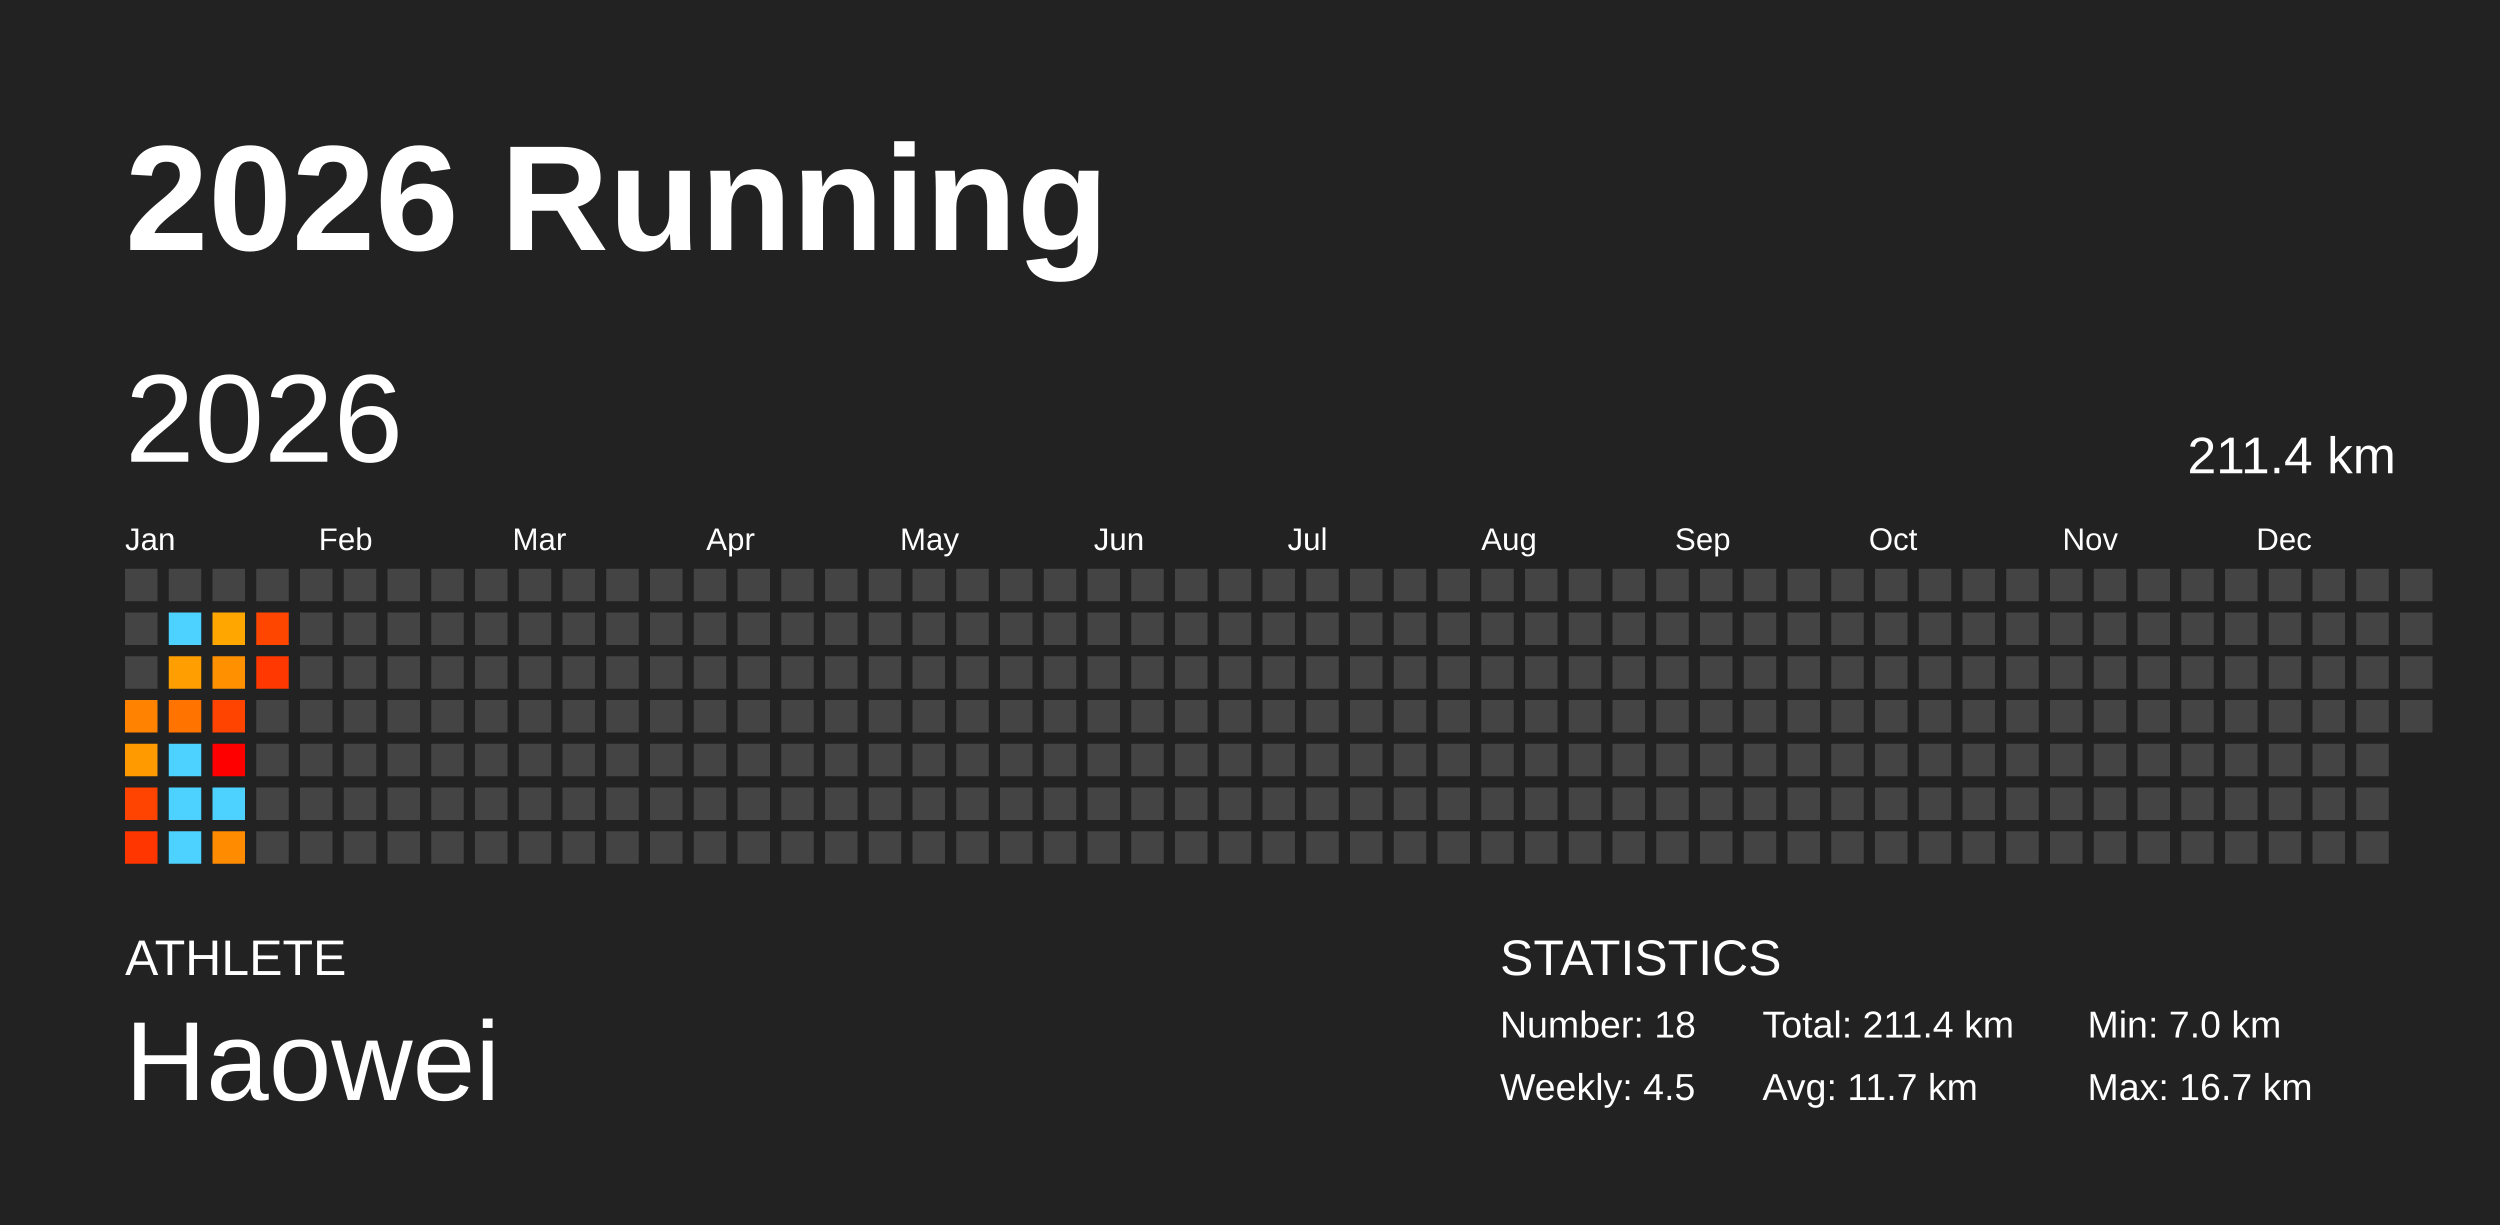
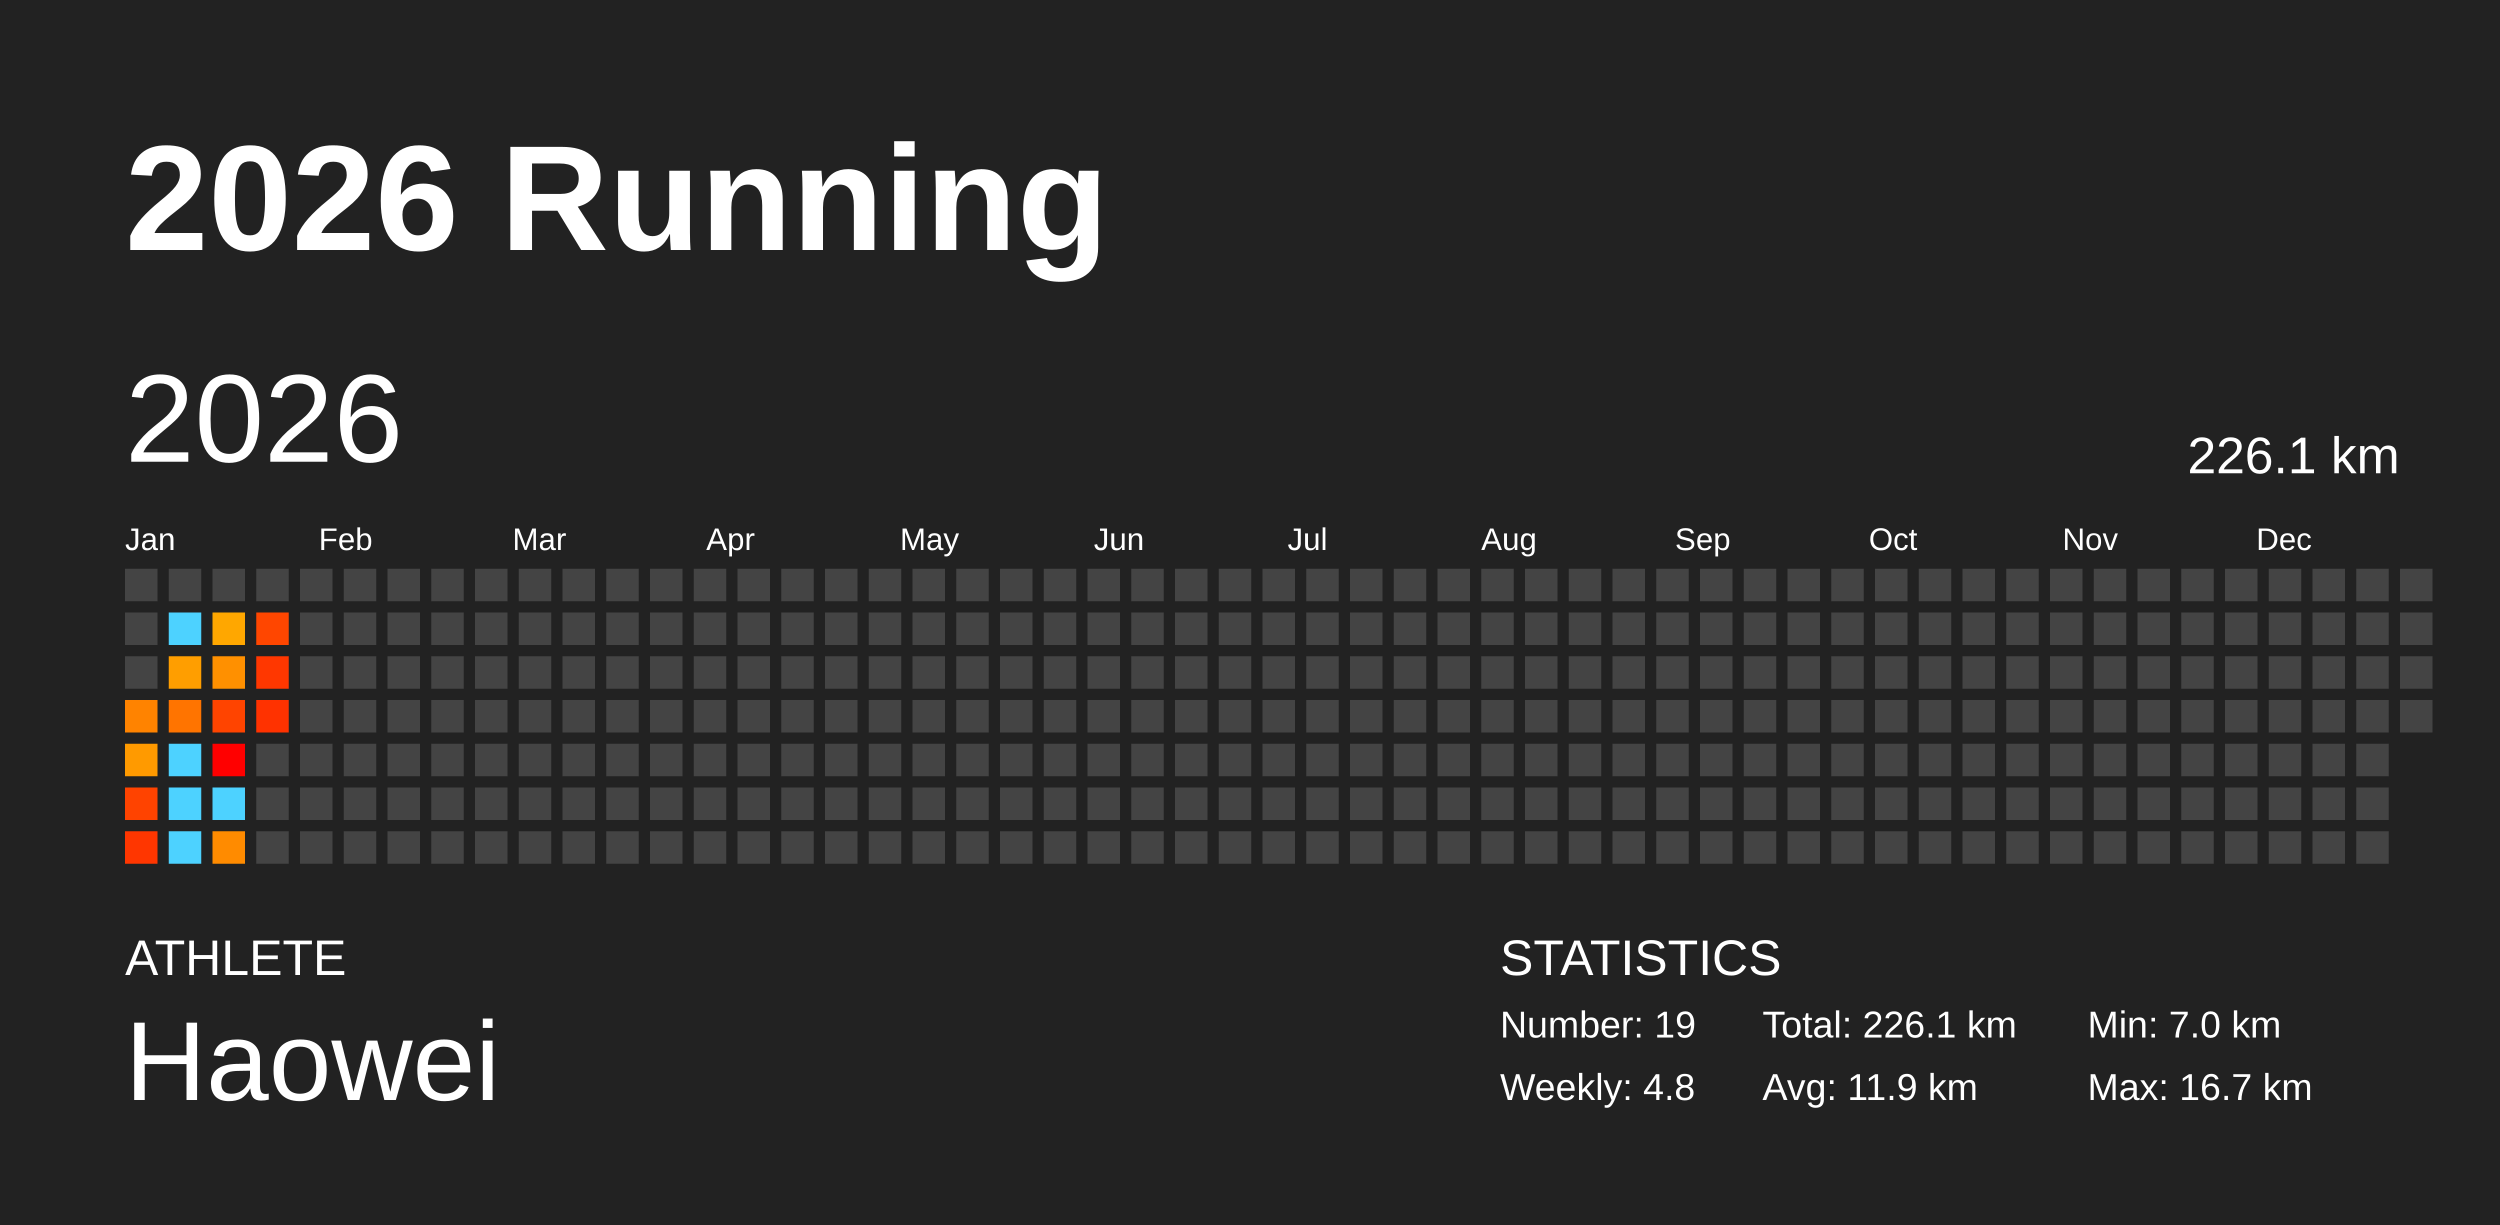
<svg xmlns="http://www.w3.org/2000/svg" baseProfile="full" height="98mm" version="1.1" viewBox="0,0,200,98" width="200mm">
  <defs />
  <rect fill="#222222" height="98" width="200" x="0" y="0" />
  <text fill="#FFFFFF" style="font-size:12px; font-family:Arial; font-weight:bold;" x="10" y="20">2026 Running</text>
  <text fill="#FFFFFF" style="font-size:4px; font-family:Arial" x="10" y="78">ATHLETE</text>
  <text fill="#FFFFFF" style="font-size:9px; font-family:Arial" x="10" y="88">Haowei</text>
  <text fill="#FFFFFF" style="font-size:4px; font-family:Arial" x="120" y="78">STATISTICS</text>
-   <text fill="#FFFFFF" style="font-size:3px; font-family:Arial" x="120" y="83">Number: 18</text>
-   <text fill="#FFFFFF" style="font-size:3px; font-family:Arial" x="120" y="88">Weekly: 4.5</text>
-   <text fill="#FFFFFF" style="font-size:3px; font-family:Arial" x="141" y="83">Total: 211.4 km</text>
-   <text fill="#FFFFFF" style="font-size:3px; font-family:Arial" x="141" y="88">Avg: 11.7 km</text>
+   <text fill="#FFFFFF" style="font-size:3px; font-family:Arial" x="120" y="83">Number: 19</text>
+   <text fill="#FFFFFF" style="font-size:3px; font-family:Arial" x="120" y="88">Weekly: 4.8</text>
+   <text fill="#FFFFFF" style="font-size:3px; font-family:Arial" x="141" y="83">Total: 226.1 km</text>
+   <text fill="#FFFFFF" style="font-size:3px; font-family:Arial" x="141" y="88">Avg: 11.9 km</text>
  <text fill="#FFFFFF" style="font-size:3px; font-family:Arial" x="167" y="83">Min: 7.0 km</text>
  <text fill="#FFFFFF" style="font-size:3px; font-family:Arial" x="167" y="88">Max: 16.7 km</text>
  <text dominant-baseline="hanging" fill="#FFFFFF" style="font-size:10.0px; font-family:Arial;" x="10" y="30">2026</text>
-   <text dominant-baseline="hanging" fill="#FFFFFF" style="font-size:4.125px; font-family:Arial;" x="175" y="35">211.4 km</text>
+   <text dominant-baseline="hanging" fill="#FFFFFF" style="font-size:4.125px; font-family:Arial;" x="175" y="35">226.1 km</text>
  <text fill="#FFFFFF" style="font-size:2.5px; font-family:Arial" x="10.0" y="44">Jan</text>
  <text fill="#FFFFFF" style="font-size:2.5px; font-family:Arial" x="25.5" y="44">Feb</text>
  <text fill="#FFFFFF" style="font-size:2.5px; font-family:Arial" x="41.0" y="44">Mar</text>
  <text fill="#FFFFFF" style="font-size:2.5px; font-family:Arial" x="56.5" y="44">Apr</text>
  <text fill="#FFFFFF" style="font-size:2.5px; font-family:Arial" x="72.0" y="44">May</text>
  <text fill="#FFFFFF" style="font-size:2.5px; font-family:Arial" x="87.5" y="44">Jun</text>
  <text fill="#FFFFFF" style="font-size:2.5px; font-family:Arial" x="103.0" y="44">Jul</text>
  <text fill="#FFFFFF" style="font-size:2.5px; font-family:Arial" x="118.5" y="44">Aug</text>
  <text fill="#FFFFFF" style="font-size:2.5px; font-family:Arial" x="134.0" y="44">Sep</text>
  <text fill="#FFFFFF" style="font-size:2.5px; font-family:Arial" x="149.5" y="44">Oct</text>
  <text fill="#FFFFFF" style="font-size:2.5px; font-family:Arial" x="165.0" y="44">Nov</text>
  <text fill="#FFFFFF" style="font-size:2.5px; font-family:Arial" x="180.5" y="44">Dec</text>
  <rect fill="#444444" height="2.6" width="2.6" x="10.0" y="45.5" />
  <rect fill="#444444" height="2.6" width="2.6" x="10.0" y="49.0" />
  <rect fill="#444444" height="2.6" width="2.6" x="10.0" y="52.5" />
  <rect fill="#ff8300" height="2.6" width="2.6" x="10.0" y="56.0" />
  <rect fill="#ff9a00" height="2.6" width="2.6" x="10.0" y="59.5" />
  <rect fill="#ff4300" height="2.6" width="2.6" x="10.0" y="63.0" />
  <rect fill="#ff3600" height="2.6" width="2.6" x="10.0" y="66.5" />
  <rect fill="#444444" height="2.6" width="2.6" x="13.5" y="45.5" />
  <rect fill="#4dd2ff" height="2.6" width="2.6" x="13.5" y="49.0" />
  <rect fill="#ff9e00" height="2.6" width="2.6" x="13.5" y="52.5" />
  <rect fill="#ff7400" height="2.6" width="2.6" x="13.5" y="56.0" />
  <rect fill="#4dd2ff" height="2.6" width="2.6" x="13.5" y="59.5" />
  <rect fill="#4dd2ff" height="2.6" width="2.6" x="13.5" y="63.0" />
  <rect fill="#4dd2ff" height="2.6" width="2.6" x="13.5" y="66.5" />
  <rect fill="#444444" height="2.6" width="2.6" x="17.0" y="45.5" />
  <rect fill="#ffa700" height="2.6" width="2.6" x="17.0" y="49.0" />
  <rect fill="#ff9000" height="2.6" width="2.6" x="17.0" y="52.5" />
  <rect fill="#ff4400" height="2.6" width="2.6" x="17.0" y="56.0" />
  <rect fill="#ff0000" height="2.6" width="2.6" x="17.0" y="59.5" />
  <rect fill="#4dd2ff" height="2.6" width="2.6" x="17.0" y="63.0" />
  <rect fill="#ff8b00" height="2.6" width="2.6" x="17.0" y="66.5" />
  <rect fill="#444444" height="2.6" width="2.6" x="20.5" y="45.5" />
  <rect fill="#ff4600" height="2.6" width="2.6" x="20.5" y="49.0" />
  <rect fill="#ff3700" height="2.6" width="2.6" x="20.5" y="52.5" />
-   <rect fill="#444444" height="2.6" width="2.6" x="20.5" y="56.0" />
+   <rect fill="#ff3200" height="2.6" width="2.6" x="20.5" y="56.0" />
  <rect fill="#444444" height="2.6" width="2.6" x="20.5" y="59.5" />
  <rect fill="#444444" height="2.6" width="2.6" x="20.5" y="63.0" />
  <rect fill="#444444" height="2.6" width="2.6" x="20.5" y="66.5" />
  <rect fill="#444444" height="2.6" width="2.6" x="24.0" y="45.5" />
  <rect fill="#444444" height="2.6" width="2.6" x="24.0" y="49.0" />
  <rect fill="#444444" height="2.6" width="2.6" x="24.0" y="52.5" />
  <rect fill="#444444" height="2.6" width="2.6" x="24.0" y="56.0" />
  <rect fill="#444444" height="2.6" width="2.6" x="24.0" y="59.5" />
  <rect fill="#444444" height="2.6" width="2.6" x="24.0" y="63.0" />
  <rect fill="#444444" height="2.6" width="2.6" x="24.0" y="66.5" />
  <rect fill="#444444" height="2.6" width="2.6" x="27.5" y="45.5" />
  <rect fill="#444444" height="2.6" width="2.6" x="27.5" y="49.0" />
  <rect fill="#444444" height="2.6" width="2.6" x="27.5" y="52.5" />
  <rect fill="#444444" height="2.6" width="2.6" x="27.5" y="56.0" />
  <rect fill="#444444" height="2.6" width="2.6" x="27.5" y="59.5" />
  <rect fill="#444444" height="2.6" width="2.6" x="27.5" y="63.0" />
  <rect fill="#444444" height="2.6" width="2.6" x="27.5" y="66.5" />
  <rect fill="#444444" height="2.6" width="2.6" x="31.0" y="45.5" />
  <rect fill="#444444" height="2.6" width="2.6" x="31.0" y="49.0" />
  <rect fill="#444444" height="2.6" width="2.6" x="31.0" y="52.5" />
  <rect fill="#444444" height="2.6" width="2.6" x="31.0" y="56.0" />
  <rect fill="#444444" height="2.6" width="2.6" x="31.0" y="59.5" />
  <rect fill="#444444" height="2.6" width="2.6" x="31.0" y="63.0" />
  <rect fill="#444444" height="2.6" width="2.6" x="31.0" y="66.5" />
  <rect fill="#444444" height="2.6" width="2.6" x="34.5" y="45.5" />
  <rect fill="#444444" height="2.6" width="2.6" x="34.5" y="49.0" />
  <rect fill="#444444" height="2.6" width="2.6" x="34.5" y="52.5" />
  <rect fill="#444444" height="2.6" width="2.6" x="34.5" y="56.0" />
  <rect fill="#444444" height="2.6" width="2.6" x="34.5" y="59.5" />
  <rect fill="#444444" height="2.6" width="2.6" x="34.5" y="63.0" />
  <rect fill="#444444" height="2.6" width="2.6" x="34.5" y="66.5" />
  <rect fill="#444444" height="2.6" width="2.6" x="38.0" y="45.5" />
  <rect fill="#444444" height="2.6" width="2.6" x="38.0" y="49.0" />
  <rect fill="#444444" height="2.6" width="2.6" x="38.0" y="52.5" />
  <rect fill="#444444" height="2.6" width="2.6" x="38.0" y="56.0" />
  <rect fill="#444444" height="2.6" width="2.6" x="38.0" y="59.5" />
  <rect fill="#444444" height="2.6" width="2.6" x="38.0" y="63.0" />
  <rect fill="#444444" height="2.6" width="2.6" x="38.0" y="66.5" />
  <rect fill="#444444" height="2.6" width="2.6" x="41.5" y="45.5" />
  <rect fill="#444444" height="2.6" width="2.6" x="41.5" y="49.0" />
  <rect fill="#444444" height="2.6" width="2.6" x="41.5" y="52.5" />
  <rect fill="#444444" height="2.6" width="2.6" x="41.5" y="56.0" />
  <rect fill="#444444" height="2.6" width="2.6" x="41.5" y="59.5" />
  <rect fill="#444444" height="2.6" width="2.6" x="41.5" y="63.0" />
  <rect fill="#444444" height="2.6" width="2.6" x="41.5" y="66.5" />
  <rect fill="#444444" height="2.6" width="2.6" x="45.0" y="45.5" />
  <rect fill="#444444" height="2.6" width="2.6" x="45.0" y="49.0" />
  <rect fill="#444444" height="2.6" width="2.6" x="45.0" y="52.5" />
  <rect fill="#444444" height="2.6" width="2.6" x="45.0" y="56.0" />
  <rect fill="#444444" height="2.6" width="2.6" x="45.0" y="59.5" />
  <rect fill="#444444" height="2.6" width="2.6" x="45.0" y="63.0" />
  <rect fill="#444444" height="2.6" width="2.6" x="45.0" y="66.5" />
  <rect fill="#444444" height="2.6" width="2.6" x="48.5" y="45.5" />
  <rect fill="#444444" height="2.6" width="2.6" x="48.5" y="49.0" />
  <rect fill="#444444" height="2.6" width="2.6" x="48.5" y="52.5" />
  <rect fill="#444444" height="2.6" width="2.6" x="48.5" y="56.0" />
  <rect fill="#444444" height="2.6" width="2.6" x="48.5" y="59.5" />
  <rect fill="#444444" height="2.6" width="2.6" x="48.5" y="63.0" />
  <rect fill="#444444" height="2.6" width="2.6" x="48.5" y="66.5" />
  <rect fill="#444444" height="2.6" width="2.6" x="52.0" y="45.5" />
  <rect fill="#444444" height="2.6" width="2.6" x="52.0" y="49.0" />
  <rect fill="#444444" height="2.6" width="2.6" x="52.0" y="52.5" />
  <rect fill="#444444" height="2.6" width="2.6" x="52.0" y="56.0" />
  <rect fill="#444444" height="2.6" width="2.6" x="52.0" y="59.5" />
  <rect fill="#444444" height="2.6" width="2.6" x="52.0" y="63.0" />
  <rect fill="#444444" height="2.6" width="2.6" x="52.0" y="66.5" />
  <rect fill="#444444" height="2.6" width="2.6" x="55.5" y="45.5" />
  <rect fill="#444444" height="2.6" width="2.6" x="55.5" y="49.0" />
  <rect fill="#444444" height="2.6" width="2.6" x="55.5" y="52.5" />
  <rect fill="#444444" height="2.6" width="2.6" x="55.5" y="56.0" />
  <rect fill="#444444" height="2.6" width="2.6" x="55.5" y="59.5" />
  <rect fill="#444444" height="2.6" width="2.6" x="55.5" y="63.0" />
  <rect fill="#444444" height="2.6" width="2.6" x="55.5" y="66.5" />
  <rect fill="#444444" height="2.6" width="2.6" x="59.0" y="45.5" />
  <rect fill="#444444" height="2.6" width="2.6" x="59.0" y="49.0" />
  <rect fill="#444444" height="2.6" width="2.6" x="59.0" y="52.5" />
  <rect fill="#444444" height="2.6" width="2.6" x="59.0" y="56.0" />
  <rect fill="#444444" height="2.6" width="2.6" x="59.0" y="59.5" />
  <rect fill="#444444" height="2.6" width="2.6" x="59.0" y="63.0" />
  <rect fill="#444444" height="2.6" width="2.6" x="59.0" y="66.5" />
  <rect fill="#444444" height="2.6" width="2.6" x="62.5" y="45.5" />
  <rect fill="#444444" height="2.6" width="2.6" x="62.5" y="49.0" />
  <rect fill="#444444" height="2.6" width="2.6" x="62.5" y="52.5" />
  <rect fill="#444444" height="2.6" width="2.6" x="62.5" y="56.0" />
  <rect fill="#444444" height="2.6" width="2.6" x="62.5" y="59.5" />
  <rect fill="#444444" height="2.6" width="2.6" x="62.5" y="63.0" />
  <rect fill="#444444" height="2.6" width="2.6" x="62.5" y="66.5" />
  <rect fill="#444444" height="2.6" width="2.6" x="66.0" y="45.5" />
  <rect fill="#444444" height="2.6" width="2.6" x="66.0" y="49.0" />
  <rect fill="#444444" height="2.6" width="2.6" x="66.0" y="52.5" />
  <rect fill="#444444" height="2.6" width="2.6" x="66.0" y="56.0" />
  <rect fill="#444444" height="2.6" width="2.6" x="66.0" y="59.5" />
  <rect fill="#444444" height="2.6" width="2.6" x="66.0" y="63.0" />
  <rect fill="#444444" height="2.6" width="2.6" x="66.0" y="66.5" />
  <rect fill="#444444" height="2.6" width="2.6" x="69.5" y="45.5" />
  <rect fill="#444444" height="2.6" width="2.6" x="69.5" y="49.0" />
  <rect fill="#444444" height="2.6" width="2.6" x="69.5" y="52.5" />
  <rect fill="#444444" height="2.6" width="2.6" x="69.5" y="56.0" />
  <rect fill="#444444" height="2.6" width="2.6" x="69.5" y="59.5" />
  <rect fill="#444444" height="2.6" width="2.6" x="69.5" y="63.0" />
  <rect fill="#444444" height="2.6" width="2.6" x="69.5" y="66.5" />
  <rect fill="#444444" height="2.6" width="2.6" x="73.0" y="45.5" />
  <rect fill="#444444" height="2.6" width="2.6" x="73.0" y="49.0" />
  <rect fill="#444444" height="2.6" width="2.6" x="73.0" y="52.5" />
  <rect fill="#444444" height="2.6" width="2.6" x="73.0" y="56.0" />
  <rect fill="#444444" height="2.6" width="2.6" x="73.0" y="59.5" />
  <rect fill="#444444" height="2.6" width="2.6" x="73.0" y="63.0" />
  <rect fill="#444444" height="2.6" width="2.6" x="73.0" y="66.5" />
  <rect fill="#444444" height="2.6" width="2.6" x="76.5" y="45.5" />
  <rect fill="#444444" height="2.6" width="2.6" x="76.5" y="49.0" />
  <rect fill="#444444" height="2.6" width="2.6" x="76.5" y="52.5" />
  <rect fill="#444444" height="2.6" width="2.6" x="76.5" y="56.0" />
  <rect fill="#444444" height="2.6" width="2.6" x="76.5" y="59.5" />
  <rect fill="#444444" height="2.6" width="2.6" x="76.5" y="63.0" />
  <rect fill="#444444" height="2.6" width="2.6" x="76.5" y="66.5" />
  <rect fill="#444444" height="2.6" width="2.6" x="80.0" y="45.5" />
  <rect fill="#444444" height="2.6" width="2.6" x="80.0" y="49.0" />
  <rect fill="#444444" height="2.6" width="2.6" x="80.0" y="52.5" />
  <rect fill="#444444" height="2.6" width="2.6" x="80.0" y="56.0" />
  <rect fill="#444444" height="2.6" width="2.6" x="80.0" y="59.5" />
  <rect fill="#444444" height="2.6" width="2.6" x="80.0" y="63.0" />
  <rect fill="#444444" height="2.6" width="2.6" x="80.0" y="66.5" />
  <rect fill="#444444" height="2.6" width="2.6" x="83.5" y="45.5" />
  <rect fill="#444444" height="2.6" width="2.6" x="83.5" y="49.0" />
  <rect fill="#444444" height="2.6" width="2.6" x="83.5" y="52.5" />
  <rect fill="#444444" height="2.6" width="2.6" x="83.5" y="56.0" />
  <rect fill="#444444" height="2.6" width="2.6" x="83.5" y="59.5" />
  <rect fill="#444444" height="2.6" width="2.6" x="83.5" y="63.0" />
  <rect fill="#444444" height="2.6" width="2.6" x="83.5" y="66.5" />
  <rect fill="#444444" height="2.6" width="2.6" x="87.0" y="45.5" />
  <rect fill="#444444" height="2.6" width="2.6" x="87.0" y="49.0" />
  <rect fill="#444444" height="2.6" width="2.6" x="87.0" y="52.5" />
  <rect fill="#444444" height="2.6" width="2.6" x="87.0" y="56.0" />
  <rect fill="#444444" height="2.6" width="2.6" x="87.0" y="59.5" />
  <rect fill="#444444" height="2.6" width="2.6" x="87.0" y="63.0" />
  <rect fill="#444444" height="2.6" width="2.6" x="87.0" y="66.5" />
  <rect fill="#444444" height="2.6" width="2.6" x="90.5" y="45.5" />
  <rect fill="#444444" height="2.6" width="2.6" x="90.5" y="49.0" />
  <rect fill="#444444" height="2.6" width="2.6" x="90.5" y="52.5" />
  <rect fill="#444444" height="2.6" width="2.6" x="90.5" y="56.0" />
  <rect fill="#444444" height="2.6" width="2.6" x="90.5" y="59.5" />
  <rect fill="#444444" height="2.6" width="2.6" x="90.5" y="63.0" />
  <rect fill="#444444" height="2.6" width="2.6" x="90.5" y="66.5" />
  <rect fill="#444444" height="2.6" width="2.6" x="94.0" y="45.5" />
  <rect fill="#444444" height="2.6" width="2.6" x="94.0" y="49.0" />
  <rect fill="#444444" height="2.6" width="2.6" x="94.0" y="52.5" />
  <rect fill="#444444" height="2.6" width="2.6" x="94.0" y="56.0" />
  <rect fill="#444444" height="2.6" width="2.6" x="94.0" y="59.5" />
  <rect fill="#444444" height="2.6" width="2.6" x="94.0" y="63.0" />
  <rect fill="#444444" height="2.6" width="2.6" x="94.0" y="66.5" />
  <rect fill="#444444" height="2.6" width="2.6" x="97.5" y="45.5" />
  <rect fill="#444444" height="2.6" width="2.6" x="97.5" y="49.0" />
  <rect fill="#444444" height="2.6" width="2.6" x="97.5" y="52.5" />
  <rect fill="#444444" height="2.6" width="2.6" x="97.5" y="56.0" />
  <rect fill="#444444" height="2.6" width="2.6" x="97.5" y="59.5" />
  <rect fill="#444444" height="2.6" width="2.6" x="97.5" y="63.0" />
  <rect fill="#444444" height="2.6" width="2.6" x="97.5" y="66.5" />
  <rect fill="#444444" height="2.6" width="2.6" x="101.0" y="45.5" />
  <rect fill="#444444" height="2.6" width="2.6" x="101.0" y="49.0" />
  <rect fill="#444444" height="2.6" width="2.6" x="101.0" y="52.5" />
  <rect fill="#444444" height="2.6" width="2.6" x="101.0" y="56.0" />
  <rect fill="#444444" height="2.6" width="2.6" x="101.0" y="59.5" />
  <rect fill="#444444" height="2.6" width="2.6" x="101.0" y="63.0" />
  <rect fill="#444444" height="2.6" width="2.6" x="101.0" y="66.5" />
  <rect fill="#444444" height="2.6" width="2.6" x="104.5" y="45.5" />
  <rect fill="#444444" height="2.6" width="2.6" x="104.5" y="49.0" />
  <rect fill="#444444" height="2.6" width="2.6" x="104.5" y="52.5" />
  <rect fill="#444444" height="2.6" width="2.6" x="104.5" y="56.0" />
  <rect fill="#444444" height="2.6" width="2.6" x="104.5" y="59.5" />
  <rect fill="#444444" height="2.6" width="2.6" x="104.5" y="63.0" />
  <rect fill="#444444" height="2.6" width="2.6" x="104.5" y="66.5" />
  <rect fill="#444444" height="2.6" width="2.6" x="108.0" y="45.5" />
  <rect fill="#444444" height="2.6" width="2.6" x="108.0" y="49.0" />
  <rect fill="#444444" height="2.6" width="2.6" x="108.0" y="52.5" />
  <rect fill="#444444" height="2.6" width="2.6" x="108.0" y="56.0" />
  <rect fill="#444444" height="2.6" width="2.6" x="108.0" y="59.5" />
  <rect fill="#444444" height="2.6" width="2.6" x="108.0" y="63.0" />
  <rect fill="#444444" height="2.6" width="2.6" x="108.0" y="66.5" />
  <rect fill="#444444" height="2.6" width="2.6" x="111.5" y="45.5" />
  <rect fill="#444444" height="2.6" width="2.6" x="111.5" y="49.0" />
  <rect fill="#444444" height="2.6" width="2.6" x="111.5" y="52.5" />
  <rect fill="#444444" height="2.6" width="2.6" x="111.5" y="56.0" />
  <rect fill="#444444" height="2.6" width="2.6" x="111.5" y="59.5" />
  <rect fill="#444444" height="2.6" width="2.6" x="111.5" y="63.0" />
  <rect fill="#444444" height="2.6" width="2.6" x="111.5" y="66.5" />
  <rect fill="#444444" height="2.6" width="2.6" x="115.0" y="45.5" />
  <rect fill="#444444" height="2.6" width="2.6" x="115.0" y="49.0" />
  <rect fill="#444444" height="2.6" width="2.6" x="115.0" y="52.5" />
  <rect fill="#444444" height="2.6" width="2.6" x="115.0" y="56.0" />
  <rect fill="#444444" height="2.6" width="2.6" x="115.0" y="59.5" />
  <rect fill="#444444" height="2.6" width="2.6" x="115.0" y="63.0" />
  <rect fill="#444444" height="2.6" width="2.6" x="115.0" y="66.5" />
  <rect fill="#444444" height="2.6" width="2.6" x="118.5" y="45.5" />
  <rect fill="#444444" height="2.6" width="2.6" x="118.5" y="49.0" />
  <rect fill="#444444" height="2.6" width="2.6" x="118.5" y="52.5" />
  <rect fill="#444444" height="2.6" width="2.6" x="118.5" y="56.0" />
  <rect fill="#444444" height="2.6" width="2.6" x="118.5" y="59.5" />
  <rect fill="#444444" height="2.6" width="2.6" x="118.5" y="63.0" />
  <rect fill="#444444" height="2.6" width="2.6" x="118.5" y="66.5" />
  <rect fill="#444444" height="2.6" width="2.6" x="122.0" y="45.5" />
  <rect fill="#444444" height="2.6" width="2.6" x="122.0" y="49.0" />
  <rect fill="#444444" height="2.6" width="2.6" x="122.0" y="52.5" />
  <rect fill="#444444" height="2.6" width="2.6" x="122.0" y="56.0" />
  <rect fill="#444444" height="2.6" width="2.6" x="122.0" y="59.5" />
  <rect fill="#444444" height="2.6" width="2.6" x="122.0" y="63.0" />
  <rect fill="#444444" height="2.6" width="2.6" x="122.0" y="66.5" />
  <rect fill="#444444" height="2.6" width="2.6" x="125.5" y="45.5" />
  <rect fill="#444444" height="2.6" width="2.6" x="125.5" y="49.0" />
  <rect fill="#444444" height="2.6" width="2.6" x="125.5" y="52.5" />
  <rect fill="#444444" height="2.6" width="2.6" x="125.5" y="56.0" />
  <rect fill="#444444" height="2.6" width="2.6" x="125.5" y="59.5" />
  <rect fill="#444444" height="2.6" width="2.6" x="125.5" y="63.0" />
  <rect fill="#444444" height="2.6" width="2.6" x="125.5" y="66.5" />
  <rect fill="#444444" height="2.6" width="2.6" x="129.0" y="45.5" />
  <rect fill="#444444" height="2.6" width="2.6" x="129.0" y="49.0" />
  <rect fill="#444444" height="2.6" width="2.6" x="129.0" y="52.5" />
  <rect fill="#444444" height="2.6" width="2.6" x="129.0" y="56.0" />
  <rect fill="#444444" height="2.6" width="2.6" x="129.0" y="59.5" />
  <rect fill="#444444" height="2.6" width="2.6" x="129.0" y="63.0" />
  <rect fill="#444444" height="2.6" width="2.6" x="129.0" y="66.5" />
  <rect fill="#444444" height="2.6" width="2.6" x="132.5" y="45.5" />
  <rect fill="#444444" height="2.6" width="2.6" x="132.5" y="49.0" />
  <rect fill="#444444" height="2.6" width="2.6" x="132.5" y="52.5" />
  <rect fill="#444444" height="2.6" width="2.6" x="132.5" y="56.0" />
  <rect fill="#444444" height="2.6" width="2.6" x="132.5" y="59.5" />
  <rect fill="#444444" height="2.6" width="2.6" x="132.5" y="63.0" />
  <rect fill="#444444" height="2.6" width="2.6" x="132.5" y="66.5" />
  <rect fill="#444444" height="2.6" width="2.6" x="136.0" y="45.5" />
  <rect fill="#444444" height="2.6" width="2.6" x="136.0" y="49.0" />
  <rect fill="#444444" height="2.6" width="2.6" x="136.0" y="52.5" />
  <rect fill="#444444" height="2.6" width="2.6" x="136.0" y="56.0" />
  <rect fill="#444444" height="2.6" width="2.6" x="136.0" y="59.5" />
  <rect fill="#444444" height="2.6" width="2.6" x="136.0" y="63.0" />
  <rect fill="#444444" height="2.6" width="2.6" x="136.0" y="66.5" />
  <rect fill="#444444" height="2.6" width="2.6" x="139.5" y="45.5" />
  <rect fill="#444444" height="2.6" width="2.6" x="139.5" y="49.0" />
  <rect fill="#444444" height="2.6" width="2.6" x="139.5" y="52.5" />
  <rect fill="#444444" height="2.6" width="2.6" x="139.5" y="56.0" />
  <rect fill="#444444" height="2.6" width="2.6" x="139.5" y="59.5" />
  <rect fill="#444444" height="2.6" width="2.6" x="139.5" y="63.0" />
  <rect fill="#444444" height="2.6" width="2.6" x="139.5" y="66.5" />
  <rect fill="#444444" height="2.6" width="2.6" x="143.0" y="45.5" />
  <rect fill="#444444" height="2.6" width="2.6" x="143.0" y="49.0" />
  <rect fill="#444444" height="2.6" width="2.6" x="143.0" y="52.5" />
  <rect fill="#444444" height="2.6" width="2.6" x="143.0" y="56.0" />
  <rect fill="#444444" height="2.6" width="2.6" x="143.0" y="59.5" />
  <rect fill="#444444" height="2.6" width="2.6" x="143.0" y="63.0" />
  <rect fill="#444444" height="2.6" width="2.6" x="143.0" y="66.5" />
  <rect fill="#444444" height="2.6" width="2.6" x="146.5" y="45.5" />
  <rect fill="#444444" height="2.6" width="2.6" x="146.5" y="49.0" />
  <rect fill="#444444" height="2.6" width="2.6" x="146.5" y="52.5" />
  <rect fill="#444444" height="2.6" width="2.6" x="146.5" y="56.0" />
  <rect fill="#444444" height="2.6" width="2.6" x="146.5" y="59.5" />
  <rect fill="#444444" height="2.6" width="2.6" x="146.5" y="63.0" />
  <rect fill="#444444" height="2.6" width="2.6" x="146.5" y="66.5" />
  <rect fill="#444444" height="2.6" width="2.6" x="150.0" y="45.5" />
  <rect fill="#444444" height="2.6" width="2.6" x="150.0" y="49.0" />
  <rect fill="#444444" height="2.6" width="2.6" x="150.0" y="52.5" />
  <rect fill="#444444" height="2.6" width="2.6" x="150.0" y="56.0" />
  <rect fill="#444444" height="2.6" width="2.6" x="150.0" y="59.5" />
  <rect fill="#444444" height="2.6" width="2.6" x="150.0" y="63.0" />
  <rect fill="#444444" height="2.6" width="2.6" x="150.0" y="66.5" />
  <rect fill="#444444" height="2.6" width="2.6" x="153.5" y="45.5" />
  <rect fill="#444444" height="2.6" width="2.6" x="153.5" y="49.0" />
  <rect fill="#444444" height="2.6" width="2.6" x="153.5" y="52.5" />
  <rect fill="#444444" height="2.6" width="2.6" x="153.5" y="56.0" />
  <rect fill="#444444" height="2.6" width="2.6" x="153.5" y="59.5" />
  <rect fill="#444444" height="2.6" width="2.6" x="153.5" y="63.0" />
  <rect fill="#444444" height="2.6" width="2.6" x="153.5" y="66.5" />
  <rect fill="#444444" height="2.6" width="2.6" x="157.0" y="45.5" />
  <rect fill="#444444" height="2.6" width="2.6" x="157.0" y="49.0" />
  <rect fill="#444444" height="2.6" width="2.6" x="157.0" y="52.5" />
  <rect fill="#444444" height="2.6" width="2.6" x="157.0" y="56.0" />
  <rect fill="#444444" height="2.6" width="2.6" x="157.0" y="59.5" />
  <rect fill="#444444" height="2.6" width="2.6" x="157.0" y="63.0" />
  <rect fill="#444444" height="2.6" width="2.6" x="157.0" y="66.5" />
  <rect fill="#444444" height="2.6" width="2.6" x="160.5" y="45.5" />
  <rect fill="#444444" height="2.6" width="2.6" x="160.5" y="49.0" />
  <rect fill="#444444" height="2.6" width="2.6" x="160.5" y="52.5" />
  <rect fill="#444444" height="2.6" width="2.6" x="160.5" y="56.0" />
  <rect fill="#444444" height="2.6" width="2.6" x="160.5" y="59.5" />
  <rect fill="#444444" height="2.6" width="2.6" x="160.5" y="63.0" />
  <rect fill="#444444" height="2.6" width="2.6" x="160.5" y="66.5" />
  <rect fill="#444444" height="2.6" width="2.6" x="164.0" y="45.5" />
  <rect fill="#444444" height="2.6" width="2.6" x="164.0" y="49.0" />
  <rect fill="#444444" height="2.6" width="2.6" x="164.0" y="52.5" />
  <rect fill="#444444" height="2.6" width="2.6" x="164.0" y="56.0" />
  <rect fill="#444444" height="2.6" width="2.6" x="164.0" y="59.5" />
  <rect fill="#444444" height="2.6" width="2.6" x="164.0" y="63.0" />
  <rect fill="#444444" height="2.6" width="2.6" x="164.0" y="66.5" />
  <rect fill="#444444" height="2.6" width="2.6" x="167.5" y="45.5" />
  <rect fill="#444444" height="2.6" width="2.6" x="167.5" y="49.0" />
  <rect fill="#444444" height="2.6" width="2.6" x="167.5" y="52.5" />
  <rect fill="#444444" height="2.6" width="2.6" x="167.5" y="56.0" />
  <rect fill="#444444" height="2.6" width="2.6" x="167.5" y="59.5" />
  <rect fill="#444444" height="2.6" width="2.6" x="167.5" y="63.0" />
  <rect fill="#444444" height="2.6" width="2.6" x="167.5" y="66.5" />
  <rect fill="#444444" height="2.6" width="2.6" x="171.0" y="45.5" />
  <rect fill="#444444" height="2.6" width="2.6" x="171.0" y="49.0" />
  <rect fill="#444444" height="2.6" width="2.6" x="171.0" y="52.5" />
  <rect fill="#444444" height="2.6" width="2.6" x="171.0" y="56.0" />
  <rect fill="#444444" height="2.6" width="2.6" x="171.0" y="59.5" />
  <rect fill="#444444" height="2.6" width="2.6" x="171.0" y="63.0" />
  <rect fill="#444444" height="2.6" width="2.6" x="171.0" y="66.5" />
  <rect fill="#444444" height="2.6" width="2.6" x="174.5" y="45.5" />
  <rect fill="#444444" height="2.6" width="2.6" x="174.5" y="49.0" />
  <rect fill="#444444" height="2.6" width="2.6" x="174.5" y="52.5" />
  <rect fill="#444444" height="2.6" width="2.6" x="174.5" y="56.0" />
  <rect fill="#444444" height="2.6" width="2.6" x="174.5" y="59.5" />
  <rect fill="#444444" height="2.6" width="2.6" x="174.5" y="63.0" />
  <rect fill="#444444" height="2.6" width="2.6" x="174.5" y="66.5" />
  <rect fill="#444444" height="2.6" width="2.6" x="178.0" y="45.5" />
  <rect fill="#444444" height="2.6" width="2.6" x="178.0" y="49.0" />
  <rect fill="#444444" height="2.6" width="2.6" x="178.0" y="52.5" />
  <rect fill="#444444" height="2.6" width="2.6" x="178.0" y="56.0" />
  <rect fill="#444444" height="2.6" width="2.6" x="178.0" y="59.5" />
  <rect fill="#444444" height="2.6" width="2.6" x="178.0" y="63.0" />
  <rect fill="#444444" height="2.6" width="2.6" x="178.0" y="66.5" />
  <rect fill="#444444" height="2.6" width="2.6" x="181.5" y="45.5" />
  <rect fill="#444444" height="2.6" width="2.6" x="181.5" y="49.0" />
  <rect fill="#444444" height="2.6" width="2.6" x="181.5" y="52.5" />
  <rect fill="#444444" height="2.6" width="2.6" x="181.5" y="56.0" />
  <rect fill="#444444" height="2.6" width="2.6" x="181.5" y="59.5" />
  <rect fill="#444444" height="2.6" width="2.6" x="181.5" y="63.0" />
  <rect fill="#444444" height="2.6" width="2.6" x="181.5" y="66.5" />
  <rect fill="#444444" height="2.6" width="2.6" x="185.0" y="45.5" />
  <rect fill="#444444" height="2.6" width="2.6" x="185.0" y="49.0" />
  <rect fill="#444444" height="2.6" width="2.6" x="185.0" y="52.5" />
  <rect fill="#444444" height="2.6" width="2.6" x="185.0" y="56.0" />
  <rect fill="#444444" height="2.6" width="2.6" x="185.0" y="59.5" />
  <rect fill="#444444" height="2.6" width="2.6" x="185.0" y="63.0" />
  <rect fill="#444444" height="2.6" width="2.6" x="185.0" y="66.5" />
  <rect fill="#444444" height="2.6" width="2.6" x="188.5" y="45.5" />
  <rect fill="#444444" height="2.6" width="2.6" x="188.5" y="49.0" />
  <rect fill="#444444" height="2.6" width="2.6" x="188.5" y="52.5" />
  <rect fill="#444444" height="2.6" width="2.6" x="188.5" y="56.0" />
  <rect fill="#444444" height="2.6" width="2.6" x="188.5" y="59.5" />
  <rect fill="#444444" height="2.6" width="2.6" x="188.5" y="63.0" />
  <rect fill="#444444" height="2.6" width="2.6" x="188.5" y="66.5" />
  <rect fill="#444444" height="2.6" width="2.6" x="192.0" y="45.5" />
  <rect fill="#444444" height="2.6" width="2.6" x="192.0" y="49.0" />
  <rect fill="#444444" height="2.6" width="2.6" x="192.0" y="52.5" />
  <rect fill="#444444" height="2.6" width="2.6" x="192.0" y="56.0" />
</svg>
